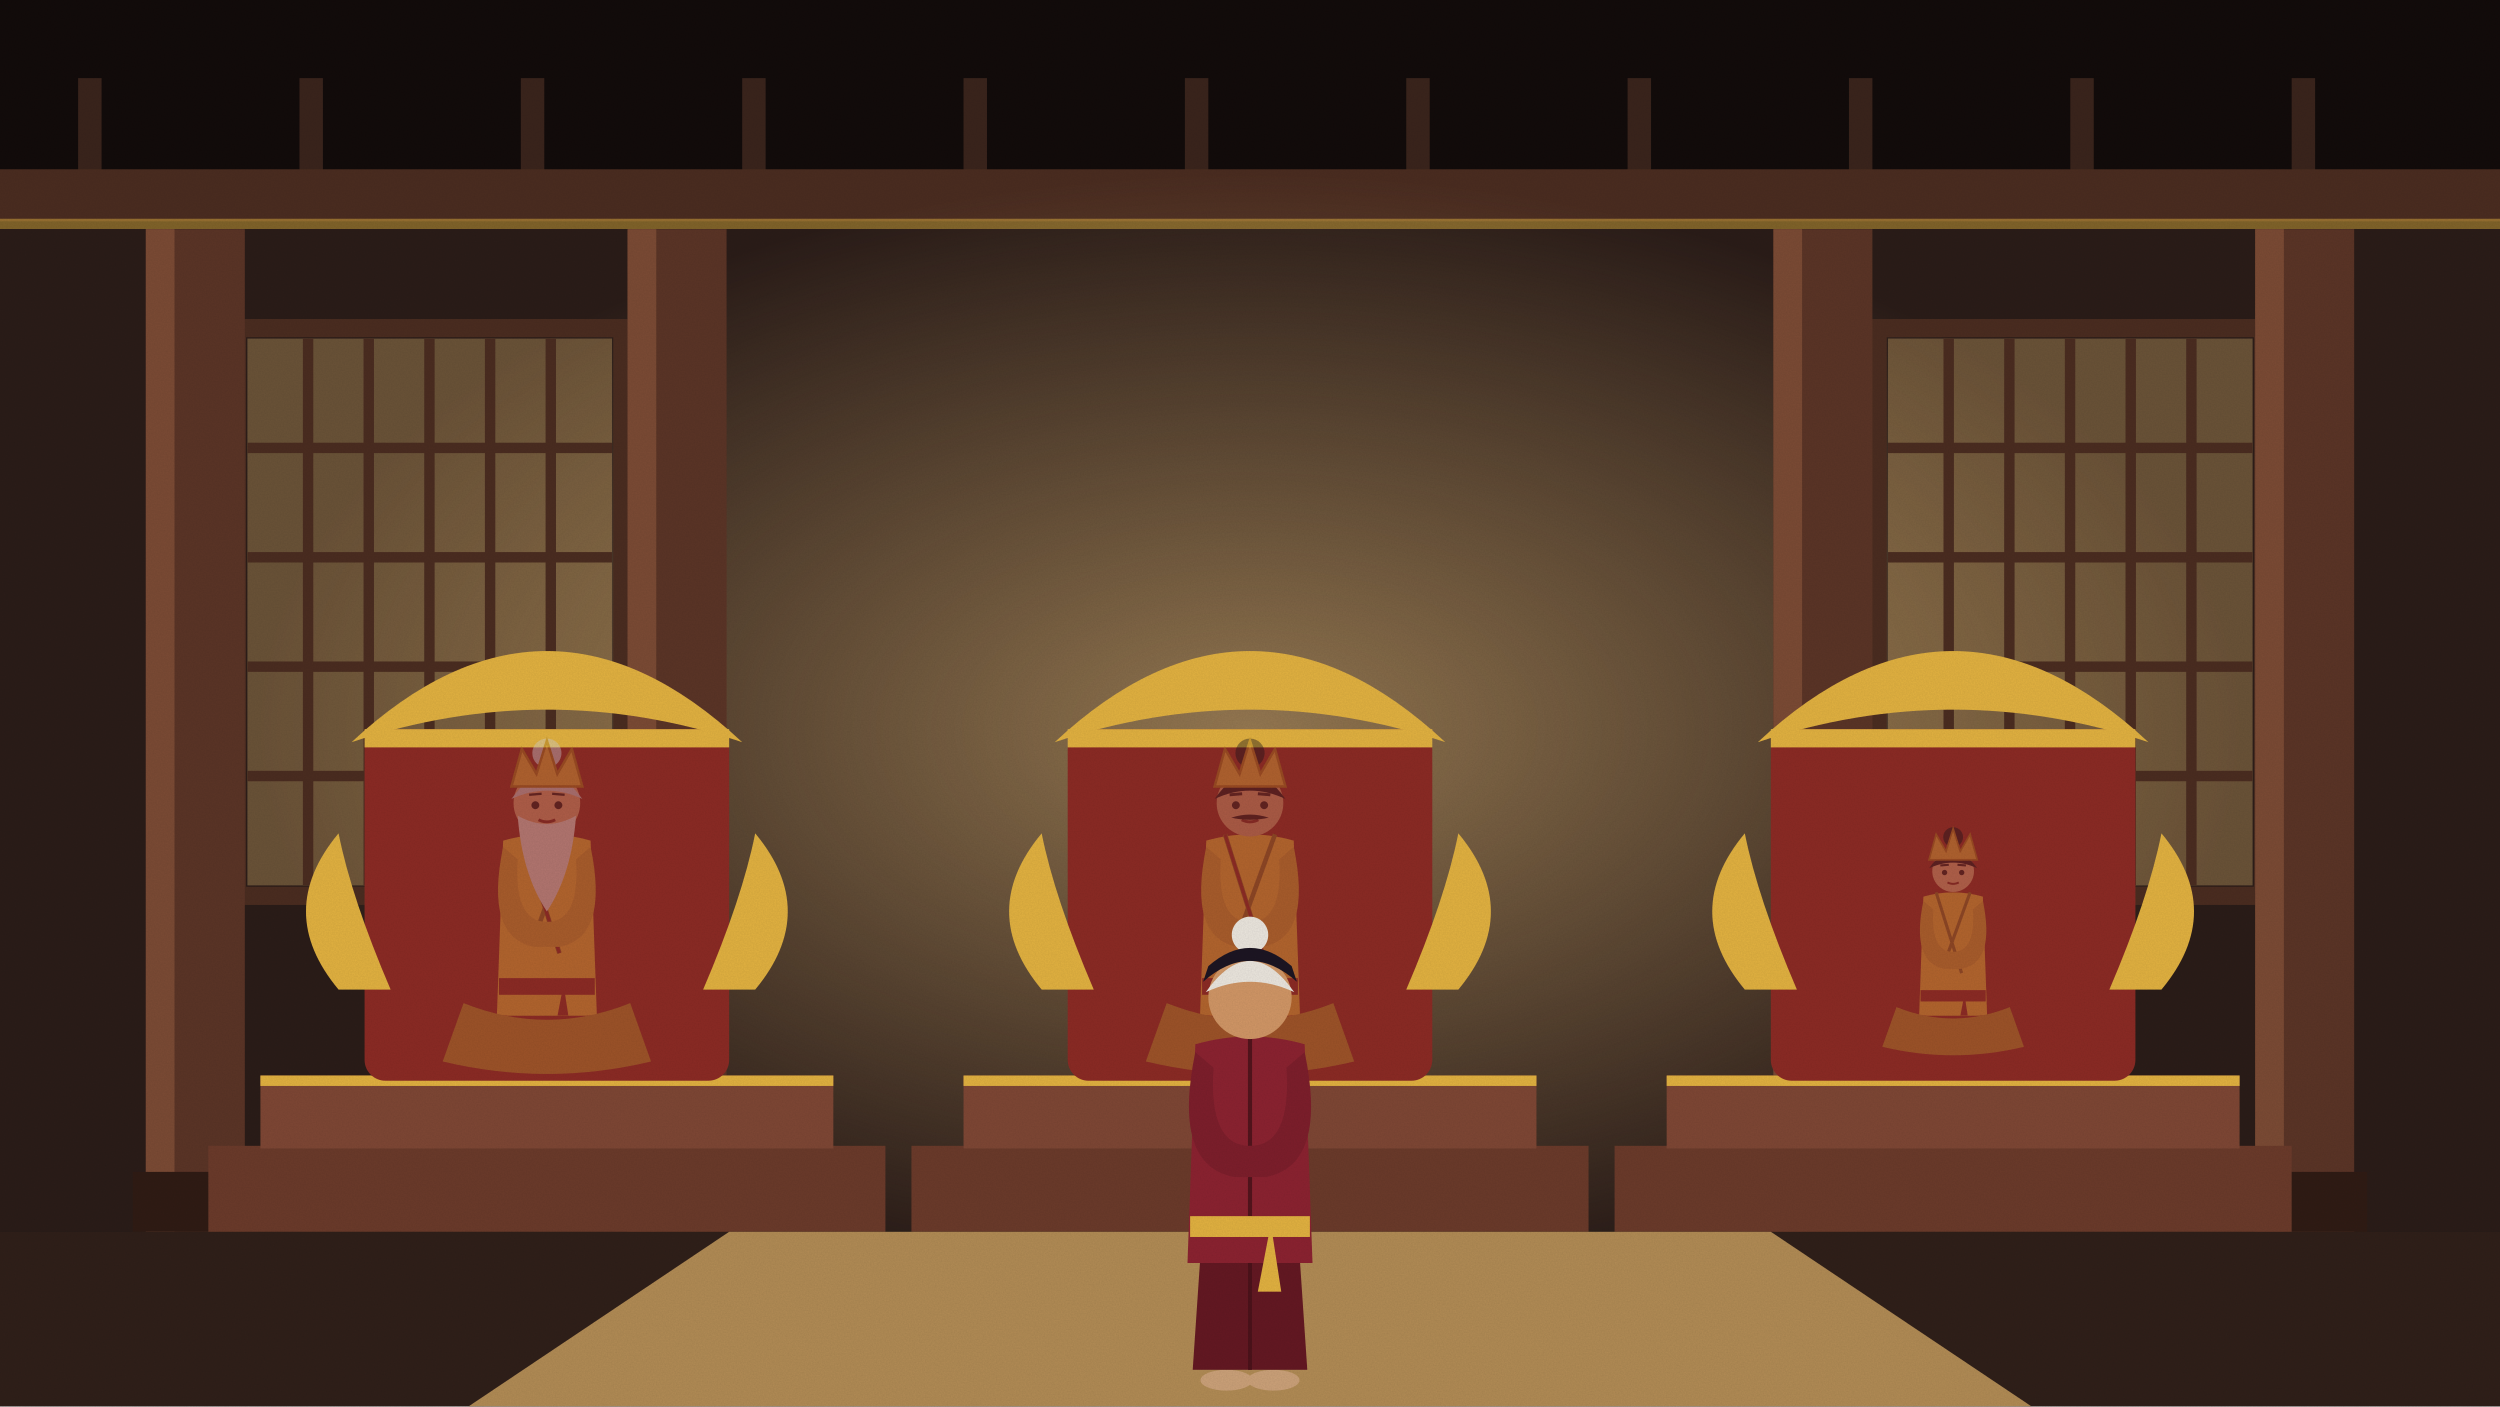
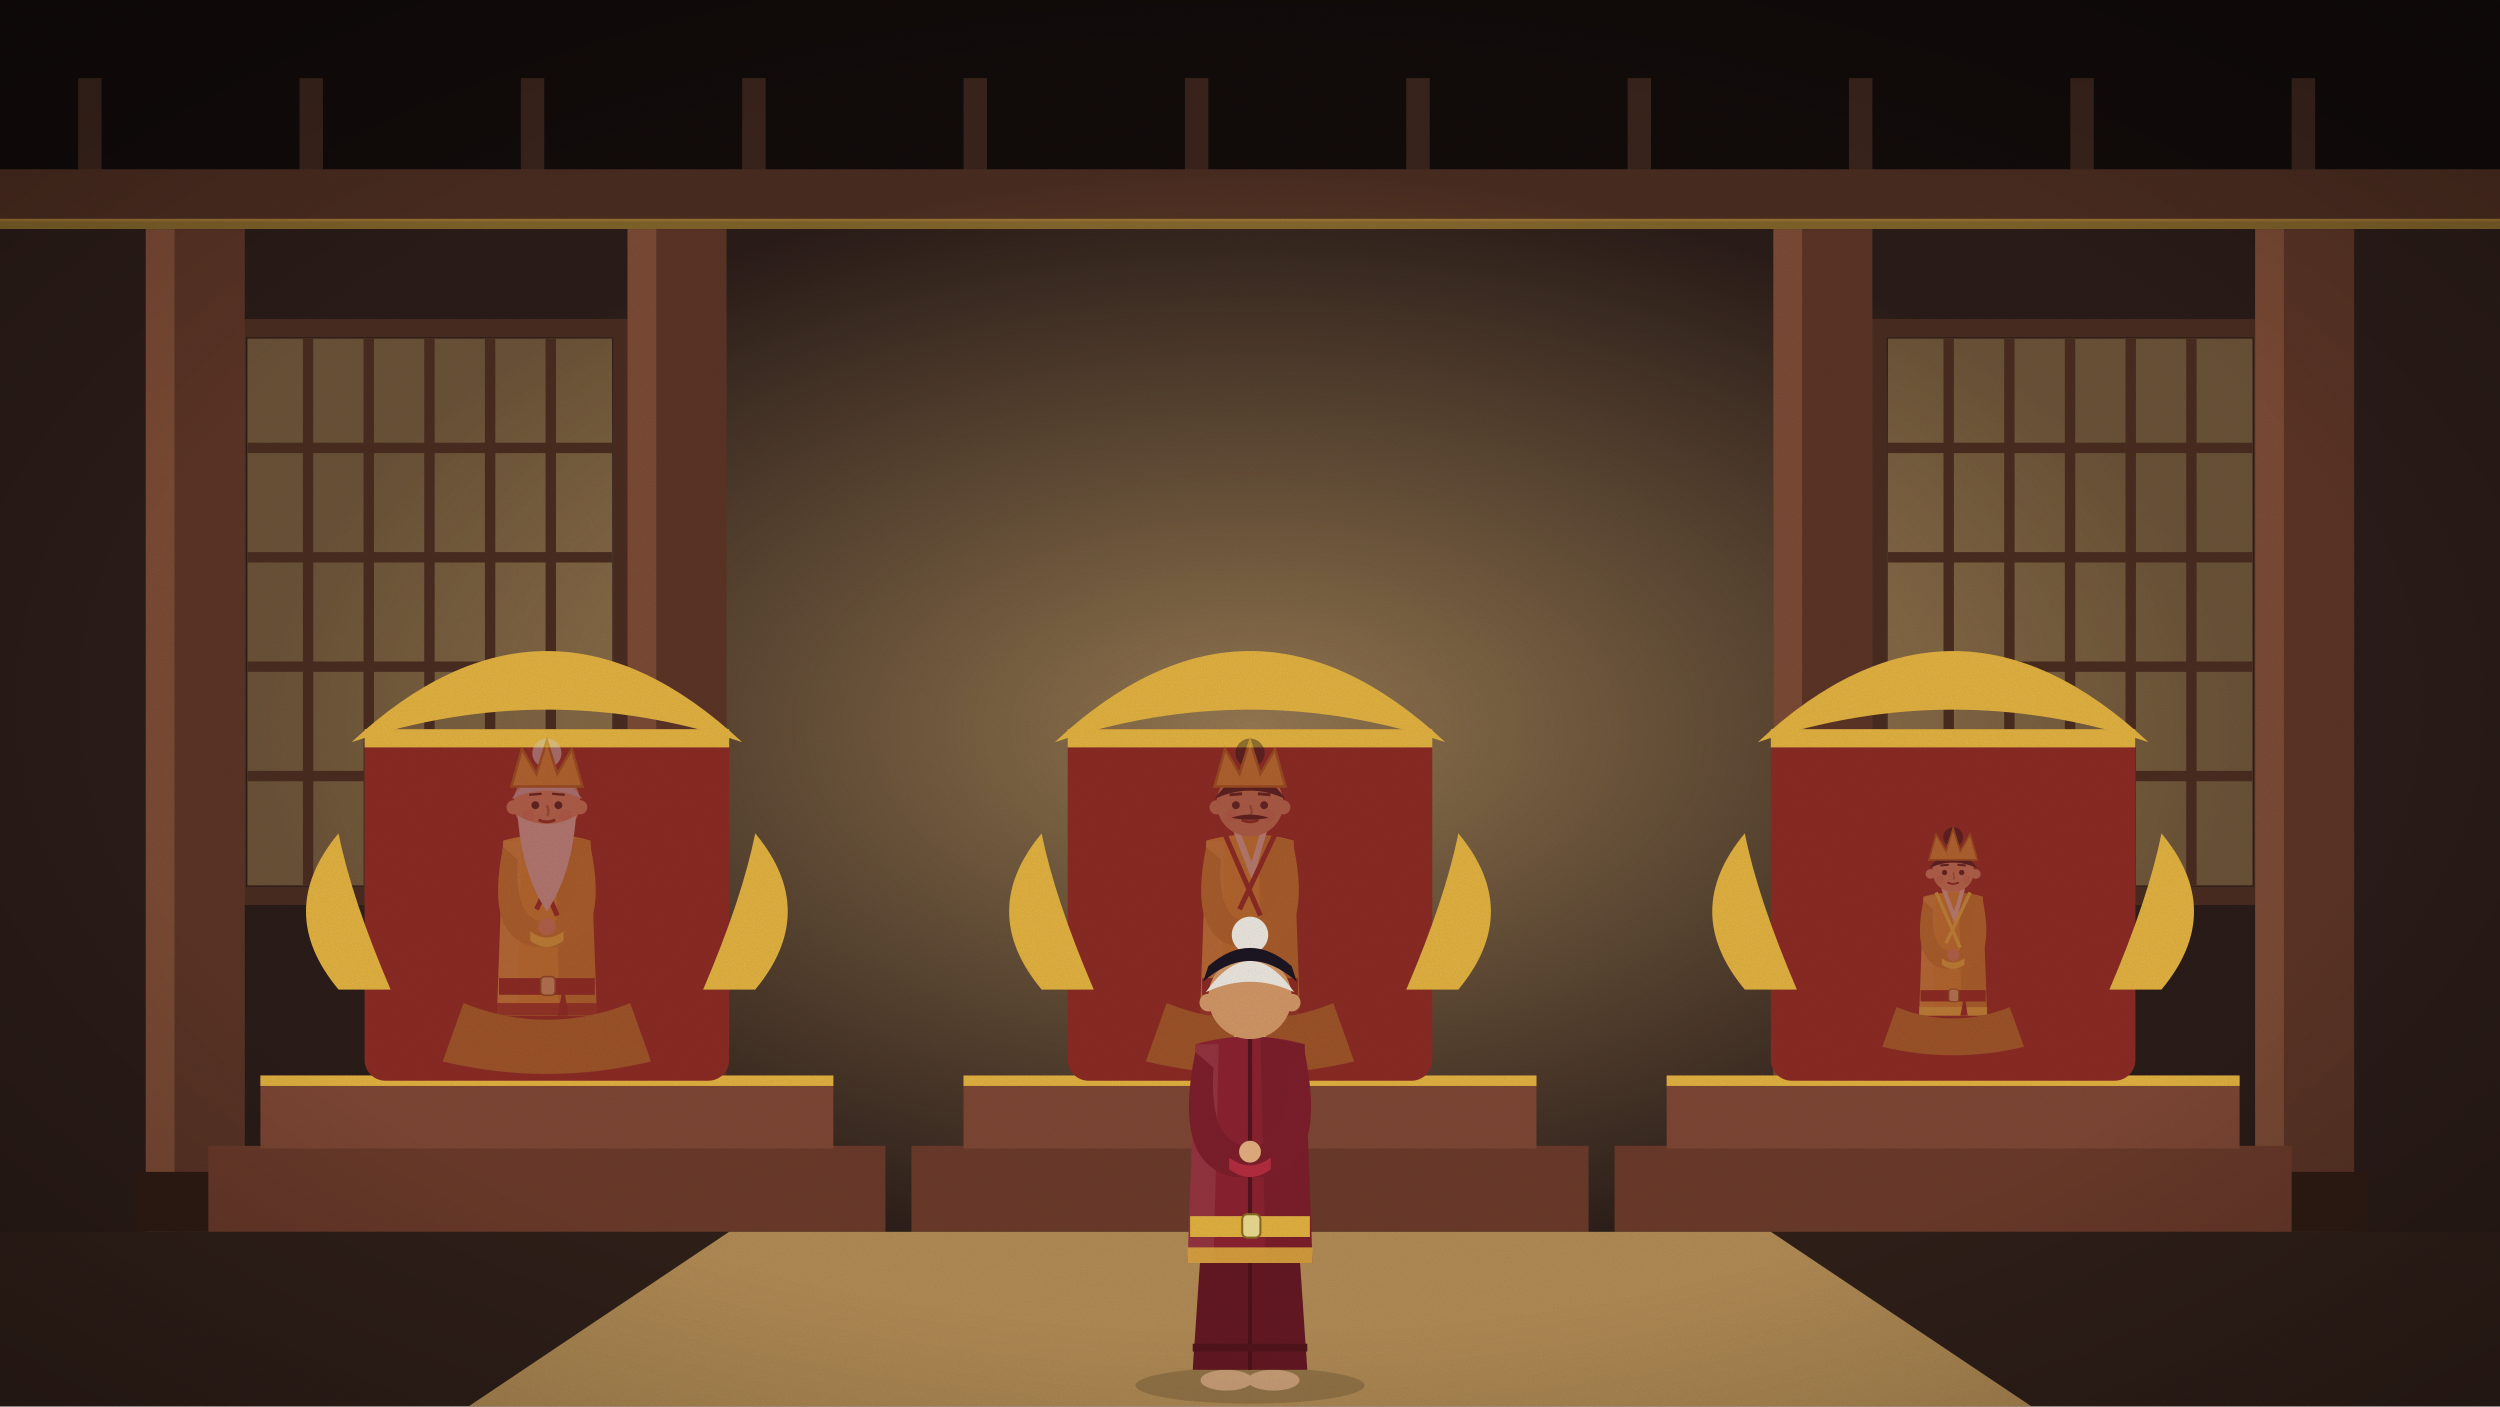
<svg xmlns="http://www.w3.org/2000/svg" viewBox="0 0 1920 1080" width="1920" height="1080">
  <defs>
    <linearGradient id="sk" x1="0" y1="0" x2="0" y2="1">
      <stop offset="0" stop-color="#5d9bc2" />
      <stop offset="0.6" stop-color="#cfe5ec" />
      <stop offset="1" stop-color="#f7eed6" />
    </linearGradient>
    <filter id="gr">
      <feTurbulence type="fractalNoise" baseFrequency=".9" numOctaves="2" seed="3" />
      <feColorMatrix values="0 0 0 0 0  0 0 0 0 0  0 0 0 0 0  0 0 0 .07 0" />
    </filter>
+     <radialGradient id="vg" cx=".5" cy=".5" r=".75">
+       <stop offset=".6" stop-color="#000" stop-opacity="0" />
+       <stop offset="1" stop-color="#000" stop-opacity=".28" />
+     </radialGradient>
  </defs>
  <g id="hall">
    <rect width="1920" height="1080" fill="#1e1412" />
    <rect width="1920" height="150" fill="#120b0a" />
    <rect x="60" y="60" width="18" height="100" fill="#3a241c" />
    <rect x="230" y="60" width="18" height="100" fill="#3a241c" />
    <rect x="400" y="60" width="18" height="100" fill="#3a241c" />
    <rect x="570" y="60" width="18" height="100" fill="#3a241c" />
    <rect x="740" y="60" width="18" height="100" fill="#3a241c" />
    <rect x="910" y="60" width="18" height="100" fill="#3a241c" />
    <rect x="1080" y="60" width="18" height="100" fill="#3a241c" />
    <rect x="1250" y="60" width="18" height="100" fill="#3a241c" />
    <rect x="1420" y="60" width="18" height="100" fill="#3a241c" />
    <rect x="1590" y="60" width="18" height="100" fill="#3a241c" />
    <rect x="1760" y="60" width="18" height="100" fill="#3a241c" />
    <rect y="130" width="1920" height="40" fill="#4a2c20" />
    <rect y="168" width="1920" height="8" fill="#e0b040" opacity=".5" />
    <rect y="176" width="1920" height="770" fill="#2a1c18" />
    <defs>
      <radialGradient id="gl">
        <stop offset="0" stop-color="#ffd48a" stop-opacity=".5" />
        <stop offset="1" stop-color="#ffd48a" stop-opacity="0" />
      </radialGradient>
    </defs>
    <ellipse cx="960" cy="560" rx="760" ry="430" fill="url(#gl)" />
    <rect x="190" y="260" width="280" height="420" fill="#ffcf80" opacity="0.3" />
    <line x1="236.6" y1="260" x2="236.6" y2="680" stroke="#4a2c20" stroke-width="8" />
    <line x1="283.2" y1="260" x2="283.2" y2="680" stroke="#4a2c20" stroke-width="8" />
    <line x1="329.8" y1="260" x2="329.8" y2="680" stroke="#4a2c20" stroke-width="8" />
    <line x1="376.4" y1="260" x2="376.4" y2="680" stroke="#4a2c20" stroke-width="8" />
    <line x1="423.0" y1="260" x2="423.0" y2="680" stroke="#4a2c20" stroke-width="8" />
    <line x1="190" y1="344" x2="470" y2="344" stroke="#4a2c20" stroke-width="8" />
    <line x1="190" y1="428" x2="470" y2="428" stroke="#4a2c20" stroke-width="8" />
    <line x1="190" y1="512" x2="470" y2="512" stroke="#4a2c20" stroke-width="8" />
    <line x1="190" y1="596" x2="470" y2="596" stroke="#4a2c20" stroke-width="8" />
    <rect x="182" y="252" width="296" height="436" fill="none" stroke="#4a2c20" stroke-width="14" />
    <rect x="1450" y="260" width="280" height="420" fill="#ffcf80" opacity="0.3" />
    <line x1="1496.6" y1="260" x2="1496.6" y2="680" stroke="#4a2c20" stroke-width="8" />
    <line x1="1543.2" y1="260" x2="1543.2" y2="680" stroke="#4a2c20" stroke-width="8" />
    <line x1="1589.8" y1="260" x2="1589.8" y2="680" stroke="#4a2c20" stroke-width="8" />
    <line x1="1636.4" y1="260" x2="1636.4" y2="680" stroke="#4a2c20" stroke-width="8" />
    <line x1="1683.0" y1="260" x2="1683.0" y2="680" stroke="#4a2c20" stroke-width="8" />
    <line x1="1450" y1="344" x2="1730" y2="344" stroke="#4a2c20" stroke-width="8" />
    <line x1="1450" y1="428" x2="1730" y2="428" stroke="#4a2c20" stroke-width="8" />
    <line x1="1450" y1="512" x2="1730" y2="512" stroke="#4a2c20" stroke-width="8" />
    <line x1="1450" y1="596" x2="1730" y2="596" stroke="#4a2c20" stroke-width="8" />
    <rect x="1442" y="252" width="296" height="436" fill="none" stroke="#4a2c20" stroke-width="14" />
    <rect x="112" y="176" width="76" height="780" fill="#5a3426" />
    <rect x="112" y="176" width="22" height="780" fill="#7a4a34" />
    <rect x="102" y="900" width="96" height="46" fill="#2f1b14" />
    <rect x="482" y="176" width="76" height="780" fill="#5a3426" />
    <rect x="482" y="176" width="22" height="780" fill="#7a4a34" />
    <rect x="472" y="900" width="96" height="46" fill="#2f1b14" />
    <rect x="1362" y="176" width="76" height="780" fill="#5a3426" />
    <rect x="1362" y="176" width="22" height="780" fill="#7a4a34" />
    <rect x="1352" y="900" width="96" height="46" fill="#2f1b14" />
    <rect x="1732" y="176" width="76" height="780" fill="#5a3426" />
    <rect x="1732" y="176" width="22" height="780" fill="#7a4a34" />
    <rect x="1722" y="900" width="96" height="46" fill="#2f1b14" />
    <rect y="946" width="1920" height="134" fill="#2f1f19" />
  </g>
  <g id="throne">
    <rect x="160" y="880" width="520" height="66" fill="#6a3a2a" />
    <rect x="200" y="826" width="440" height="56" fill="#7d4634" />
    <rect x="200" y="826" width="440" height="8" fill="#e0b040" />
    <rect x="280" y="560" width="280" height="270" rx="16" fill="#8a2a24" />
    <rect x="280" y="560" width="280" height="14" fill="#e0b040" />
    <path d="M270,570 Q420,430 570,570 Q420,520 270,570Z" fill="#e0b040" />
    <path d="M260,760 q-50,-60 0,-120 q10,50 40,120Z" fill="#e0b040" />
    <path d="M580,760 q50,-60 0,-120 q-10,50 -40,120Z" fill="#e0b040" />
  </g>
  <g id="throne">
    <rect x="700" y="880" width="520" height="66" fill="#6a3a2a" />
    <rect x="740" y="826" width="440" height="56" fill="#7d4634" />
    <rect x="740" y="826" width="440" height="8" fill="#e0b040" />
    <rect x="820" y="560" width="280" height="270" rx="16" fill="#8a2a24" />
    <rect x="820" y="560" width="280" height="14" fill="#e0b040" />
    <path d="M810,570 Q960,430 1110,570 Q960,520 810,570Z" fill="#e0b040" />
    <path d="M800,760 q-50,-60 0,-120 q10,50 40,120Z" fill="#e0b040" />
    <path d="M1120,760 q50,-60 0,-120 q-10,50 -40,120Z" fill="#e0b040" />
  </g>
  <g id="throne">
    <rect x="1240" y="880" width="520" height="66" fill="#6a3a2a" />
    <rect x="1280" y="826" width="440" height="56" fill="#7d4634" />
    <rect x="1280" y="826" width="440" height="8" fill="#e0b040" />
    <rect x="1360" y="560" width="280" height="270" rx="16" fill="#8a2a24" />
    <rect x="1360" y="560" width="280" height="14" fill="#e0b040" />
    <path d="M1350,570 Q1500,430 1650,570 Q1500,520 1350,570Z" fill="#e0b040" />
    <path d="M1340,760 q-50,-60 0,-120 q10,50 40,120Z" fill="#e0b040" />
    <path d="M1660,760 q50,-60 0,-120 q-10,50 -40,120Z" fill="#e0b040" />
  </g>
  <g opacity=".4">
    <clipPath id="cp22">
      <rect x="0" y="0" width="1920" height="780" />
    </clipPath>
    <g clip-path="url(#cp22)">
      <g class="fig">
+         <ellipse cx="420" cy="855.2" rx="70.4" ry="11.2" fill="#000" opacity=".16" />
        <ellipse cx="405.6" cy="852.0" rx="16.0" ry="6.4" fill="#caa078" />
        <ellipse cx="434.4" cy="852.0" rx="16.0" ry="6.4" fill="#caa078" />
        <path d="M392.8,727.2 L384.8,845.6 L455.2,845.6 L447.2,727.2Z" fill="#a78429" />
        <line x1="420" y1="756.0" x2="420" y2="845.6" stroke="#7f651f" stroke-width="2.4" />
+         <rect x="384.8" y="829.6" width="70.4" height="4.8" fill="#8b6e22" />
+         <rect x="410.4" y="636.0" width="19.2" height="16.8" fill="#e8b88a" />
        <path d="M386.4,645.6 L381.6,780.0 L458.4,780.0 L453.6,645.6 Q420,636.0 386.4,645.6Z" fill="#e8b83a" />
-         <path d="M400.8,640.8 L429.6,732.0 M439.2,640.8 L410.4,720.0" stroke="#8b6e22" stroke-width="3.52" fill="none" />
-         <path d="M400.8,640.8 L429.6,732.0" stroke="#8a2a24" stroke-width="2.56" fill="none" />
+         <path d="M426.4,640.8 L453.6,645.6 L458.4,780.0 L429.6,780.0Z" fill="#000" opacity=".12" />
+         <path d="M386.4,645.6 L400.8,645.6 L397.6,780.0 L381.6,780.0Z" fill="#fff" opacity=".08" />
+         <path d="M408.8,636.0 L421.6,669.6 L431.2,636.0" stroke="#f1ece0" stroke-width="4.8" fill="none" opacity=".95" />
+         <path d="M400.8,640.8 L428.0,703.2 M439.2,640.8 L412.0,698.4" stroke="#8a2a24" stroke-width="3.84" fill="none" />
+         <path d="M381.6,770.4 L458.4,770.4 L458.4,780.0 L381.6,780.0Z" fill="#8a2a24" opacity=".85" />
        <rect x="383.2" y="751.2" width="73.6" height="12.8" fill="#8a2a24" />
+         <rect x="415.2" y="750.0" width="11.2" height="14.4" rx="3.2" fill="#e8d890" stroke="#8a6a20" stroke-width="1.28" />
        <path d="M432.8,756.0 l6.4,41.6 l-14.4,0z" fill="#8a2a24" />
        <path d="M386.4,650.4 Q372.0,720.0 410.4,727.2 L429.6,727.2 Q468.0,720.0 453.6,650.4 L442.4,660.0 Q445.6,708.0 420,708.0 Q394.4,708.0 397.6,660.0Z" fill="#d0a534" />
+         <path d="M407.2,722.4 Q420,732.0 432.8,722.4 L432.8,715.2 Q420,724.8 407.2,715.2Z" fill="#ffef4b" />
+         <circle cx="420" cy="711.6" r="6.72" fill="#e2ad7e" />
        <circle cx="420" cy="616.8" r="25.6" fill="#dfa77a" />
        <path d="M392.8,613.6 Q420,575.2 447.2,613.6 Q420,600.8 392.8,613.6Z" fill="#cfcfd4" />
        <circle cx="420" cy="578.4" r="11.2" fill="#cfcfd4" />
        <path d="M392.8,604.0 L400.8,575.2 L412.0,594.4 L420,568.8 L428.0,594.4 L439.2,575.2 L447.2,604.0Z" fill="#e2b13c" stroke="#a9781d" stroke-width="1.92" />
+         <circle cx="394.4" cy="620.0" r="5.44" fill="#dfa77a" />
+         <circle cx="445.6" cy="620.0" r="5.44" fill="#dfa77a" />
+         <circle cx="405.6" cy="626.4" r="4.8" fill="#d9776a" opacity=".28" />
+         <circle cx="434.4" cy="626.4" r="4.8" fill="#d9776a" opacity=".28" />
+         <path d="M420,618.4 q2.4,6.4 0,8.0" stroke="#9c7455" stroke-width="1.92" fill="none" />
        <circle cx="411.161" cy="618.4" r="3.04" fill="#241a1a" />
        <circle cx="428.839" cy="618.4" r="3.04" fill="#241a1a" />
        <line x1="406.361" y1="610.4" x2="415.961" y2="609.6" stroke="#2a1c1c" stroke-width="1.78" />
        <line x1="424.039" y1="609.6" x2="433.639" y2="610.4" stroke="#2a1c1c" stroke-width="1.78" />
        <path d="M413.6,629.6 Q420.0,632.8 426.4,629.6" stroke="#7b2a22" stroke-width="2.24" fill="none" />
        <path d="M397.6,626.4 Q400.8,671.2 420,700.0 Q439.2,671.2 442.4,626.4 Q420,639.2 397.6,626.4Z" fill="#e9e4dc" />
      </g>
    </g>
    <path d="M356.0,770.4 Q420,796.0 484.0,770.4 L500.0,815.2 Q420,834.4 340.0,815.2Z" fill="#b48f2d" />
  </g>
  <g opacity=".4">
    <clipPath id="cp23">
      <rect x="0" y="0" width="1920" height="780" />
    </clipPath>
    <g clip-path="url(#cp23)">
      <g class="fig">
+         <ellipse cx="960" cy="855.2" rx="70.4" ry="11.2" fill="#000" opacity=".16" />
        <ellipse cx="945.6" cy="852.0" rx="16.0" ry="6.4" fill="#caa078" />
        <ellipse cx="974.4" cy="852.0" rx="16.0" ry="6.4" fill="#caa078" />
        <path d="M932.8,727.2 L924.8,845.6 L995.2,845.6 L987.2,727.2Z" fill="#a78429" />
        <line x1="960" y1="756.0" x2="960" y2="845.6" stroke="#7f651f" stroke-width="2.4" />
+         <rect x="924.8" y="829.6" width="70.4" height="4.8" fill="#8b6e22" />
+         <rect x="950.4" y="636.0" width="19.2" height="16.8" fill="#e8b88a" />
        <path d="M926.4,645.6 L921.6,780.0 L998.4,780.0 L993.6,645.6 Q960,636.0 926.4,645.6Z" fill="#e8b83a" />
-         <path d="M940.8,640.8 L969.6,732.0 M979.2,640.8 L950.4,720.0" stroke="#8b6e22" stroke-width="3.52" fill="none" />
-         <path d="M940.8,640.8 L969.6,732.0" stroke="#8a2a24" stroke-width="2.56" fill="none" />
+         <path d="M966.4,640.8 L993.6,645.6 L998.4,780.0 L969.6,780.0Z" fill="#000" opacity=".12" />
+         <path d="M926.4,645.6 L940.8,645.6 L937.6,780.0 L921.6,780.0Z" fill="#fff" opacity=".08" />
+         <path d="M948.8,636.0 L961.6,669.6 L971.2,636.0" stroke="#f1ece0" stroke-width="4.8" fill="none" opacity=".95" />
+         <path d="M940.8,640.8 L968.0,703.2 M979.2,640.8 L952.0,698.4" stroke="#8a2a24" stroke-width="3.84" fill="none" />
+         <path d="M921.6,770.4 L998.4,770.4 L998.4,780.0 L921.6,780.0Z" fill="#8a2a24" opacity=".85" />
        <rect x="923.2" y="751.2" width="73.6" height="12.8" fill="#8a2a24" />
+         <rect x="955.2" y="750.0" width="11.2" height="14.4" rx="3.2" fill="#e8d890" stroke="#8a6a20" stroke-width="1.28" />
        <path d="M972.8,756.0 l6.4,41.6 l-14.4,0z" fill="#8a2a24" />
        <path d="M926.4,650.4 Q912.0,720.0 950.4,727.2 L969.6,727.2 Q1008.0,720.0 993.6,650.4 L982.4,660.0 Q985.6,708.0 960,708.0 Q934.4,708.0 937.6,660.0Z" fill="#d0a534" />
+         <path d="M947.2,722.4 Q960,732.0 972.8,722.4 L972.8,715.2 Q960,724.8 947.2,715.2Z" fill="#ffef4b" />
+         <circle cx="960" cy="711.6" r="6.72" fill="#e2ad7e" />
        <circle cx="960" cy="616.8" r="25.6" fill="#d4a074" />
        <path d="M932.8,613.6 Q960,575.2 987.2,613.6 Q960,600.8 932.8,613.6Z" fill="#17121a" />
        <circle cx="960" cy="578.4" r="11.2" fill="#17121a" />
        <path d="M932.8,604.0 L940.8,575.2 L952.0,594.4 L960,568.8 L968.0,594.4 L979.2,575.2 L987.2,604.0Z" fill="#e2b13c" stroke="#a9781d" stroke-width="1.92" />
+         <circle cx="934.4" cy="620.0" r="5.44" fill="#d4a074" />
+         <circle cx="985.6" cy="620.0" r="5.44" fill="#d4a074" />
+         <circle cx="945.6" cy="626.4" r="4.8" fill="#d9776a" opacity=".28" />
+         <circle cx="974.4" cy="626.4" r="4.8" fill="#d9776a" opacity=".28" />
+         <path d="M960,618.4 q2.4,6.4 0,8.0" stroke="#947051" stroke-width="1.92" fill="none" />
        <circle cx="949.154" cy="618.4" r="3.04" fill="#241a1a" />
        <circle cx="970.846" cy="618.4" r="3.04" fill="#241a1a" />
        <line x1="944.354" y1="610.4" x2="953.954" y2="609.6" stroke="#2a1c1c" stroke-width="2.286" />
        <line x1="966.046" y1="609.6" x2="975.646" y2="610.4" stroke="#2a1c1c" stroke-width="2.286" />
        <path d="M953.6,629.6 Q960.0,632.8 966.4,629.6" stroke="#7b2a22" stroke-width="2.24" fill="none" />
        <path d="M945.6,628.0 Q960,623.2 974.4,628.0 Q960,631.2 945.6,628.0Z" fill="#1b1417" />
      </g>
    </g>
    <path d="M896.0,770.4 Q960,796.0 1024.0,770.4 L1040.0,815.2 Q960,834.4 880.0,815.2Z" fill="#b48f2d" />
  </g>
  <g opacity=".4">
    <clipPath id="cp24">
      <rect x="0" y="0" width="1920" height="780" />
    </clipPath>
    <g clip-path="url(#cp24)">
      <g class="fig">
+         <ellipse cx="1500" cy="831.136" rx="47.872" ry="7.616" fill="#000" opacity=".16" />
        <ellipse cx="1490.208" cy="828.96" rx="10.88" ry="4.352" fill="#caa078" />
        <ellipse cx="1509.792" cy="828.96" rx="10.88" ry="4.352" fill="#caa078" />
        <path d="M1481.504,744.096 L1476.064,824.608 L1523.936,824.608 L1518.496,744.096Z" fill="#a78429" />
        <line x1="1500" y1="763.68" x2="1500" y2="824.608" stroke="#7f651f" stroke-width="1.632" />
+         <rect x="1476.064" y="813.728" width="47.872" height="3.264" fill="#8b6e22" />
+         <rect x="1493.472" y="682.08" width="13.056" height="11.424" fill="#e8b88a" />
        <path d="M1477.152,688.608 L1473.888,780.0 L1526.112,780.0 L1522.848,688.608 Q1500,682.08 1477.152,688.608Z" fill="#e8b83a" />
-         <path d="M1486.944,685.344 L1506.528,747.36 M1513.056,685.344 L1493.472,739.2" stroke="#8b6e22" stroke-width="2.394" fill="none" />
+         <path d="M1504.352,685.344 L1522.848,688.608 L1526.112,780.0 L1506.528,780.0Z" fill="#000" opacity=".12" />
+         <path d="M1477.152,688.608 L1486.944,688.608 L1484.768,780.0 L1473.888,780.0Z" fill="#fff" opacity=".08" />
+         <path d="M1492.384,682.08 L1501.088,704.928 L1507.616,682.08" stroke="#f1ece0" stroke-width="3.264" fill="none" opacity=".95" />
+         <path d="M1486.944,685.344 L1505.44,727.776 M1513.056,685.344 L1494.56,724.512" stroke="#fff84e" stroke-width="2.611" fill="none" />
+         <path d="M1473.888,773.472 L1526.112,773.472 L1526.112,780.0 L1473.888,780.0Z" fill="#fff84e" opacity=".85" />
        <rect x="1474.976" y="760.416" width="50.048" height="8.704" fill="#8a2a24" />
+         <rect x="1496.736" y="759.6" width="7.616" height="9.792" rx="2.176" fill="#e8d890" stroke="#8a6a20" stroke-width="0.87" />
        <path d="M1508.704,763.68 l4.352,28.288 l-9.792,0z" fill="#8a2a24" />
        <path d="M1477.152,691.872 Q1467.36,739.2 1493.472,744.096 L1506.528,744.096 Q1532.64,739.2 1522.848,691.872 L1515.232,698.4 Q1517.408,731.04 1500,731.04 Q1482.592,731.04 1484.768,698.4Z" fill="#d0a534" />
+         <path d="M1491.296,740.832 Q1500,747.36 1508.704,740.832 L1508.704,735.936 Q1500,742.464 1491.296,735.936Z" fill="#ffef4b" />
+         <circle cx="1500" cy="733.488" r="4.57" fill="#e2ad7e" />
        <circle cx="1500" cy="669.024" r="16.015" fill="#e2ad7e" />
        <path d="M1481.504,666.848 Q1500,640.736 1518.496,666.848 Q1500,658.144 1481.504,666.848Z" fill="#17121a" />
        <circle cx="1500" cy="642.912" r="7.616" fill="#17121a" />
        <path d="M1481.504,660.32 L1486.944,640.736 L1494.56,653.792 L1500,636.384 L1505.44,653.792 L1513.056,640.736 L1518.496,660.32Z" fill="#e2b13c" stroke="#a9781d" stroke-width="1.306" />
+         <circle cx="1482.592" cy="671.2" r="3.699" fill="#e2ad7e" />
+         <circle cx="1517.408" cy="671.2" r="3.699" fill="#e2ad7e" />
+         <circle cx="1490.208" cy="675.552" r="3.264" fill="#d9776a" opacity=".28" />
+         <circle cx="1509.792" cy="675.552" r="3.264" fill="#d9776a" opacity=".28" />
+         <path d="M1500,670.112 q1.632,4.352 0,5.44" stroke="#9e7958" stroke-width="1.306" fill="none" />
        <circle cx="1493.424" cy="670.112" r="2.067" fill="#241a1a" />
        <circle cx="1506.576" cy="670.112" r="2.067" fill="#241a1a" />
        <line x1="1490.16" y1="664.672" x2="1496.688" y2="664.128" stroke="#2a1c1c" stroke-width="1.619" />
        <line x1="1503.312" y1="664.128" x2="1509.84" y2="664.672" stroke="#2a1c1c" stroke-width="1.619" />
        <path d="M1495.648,677.728 Q1500.0,679.904 1504.352,677.728" stroke="#7b2a22" stroke-width="1.523" fill="none" />
      </g>
    </g>
    <path d="M1456.48,773.472 Q1500,790.88 1543.52,773.472 L1554.4,803.936 Q1500,816.992 1445.6,803.936Z" fill="#b48f2d" />
  </g>
  <polygon points="560,946 1360,946 1560,1080 360,1080" fill="#b08a54" />
  <g class="fig">
+     <ellipse cx="960" cy="1064.0" rx="88.0" ry="14.0" fill="#000" opacity=".16" />
    <ellipse cx="942.0" cy="1060" rx="20.0" ry="8.0" fill="#caa078" />
    <ellipse cx="978.0" cy="1060" rx="20.0" ry="8.0" fill="#caa078" />
    <path d="M926.0,904.0 L916.0,1052.0 L1004.0,1052.0 L994.0,904.0Z" fill="#631822" />
    <line x1="960" y1="940.0" x2="960" y2="1052.0" stroke="#4b121a" stroke-width="3.0" />
+     <rect x="916.0" y="1032.0" width="88.0" height="6.0" fill="#52141c" />
+     <rect x="948.0" y="790.0" width="24.0" height="21" fill="#e8b88a" />
    <path d="M918.0,802.0 L912.0,970.0 L1008.0,970.0 L1002.0,802.0 Q960,790.0 918.0,802.0Z" fill="#8a2230" />
+     <path d="M968.0,796.0 L1002.0,802.0 L1008.0,970.0 L972.0,970.0Z" fill="#000" opacity=".12" />
+     <path d="M918.0,802.0 L936.0,802.0 L932.0,970.0 L912.0,970.0Z" fill="#fff" opacity=".08" />
    <line x1="960" y1="796.0" x2="960" y2="934.0" stroke="#52141c" stroke-width="3.2" />
+     <path d="M912.0,958.0 L1008.0,958.0 L1008.0,970.0 L912.0,970.0Z" fill="#e0b040" opacity=".85" />
    <rect x="914.0" y="934.0" width="92.0" height="16.0" fill="#e0b040" />
-     <path d="M976.0,940.0 l8.0,52.0 l-18.0,0z" fill="#e0b040" />
+     <rect x="954.0" y="932.5" width="14.0" height="18.0" rx="4.0" fill="#e8d890" stroke="#8a6a20" stroke-width="1.6" />
    <path d="M918.0,808.0 Q900.0,895.0 948.0,904.0 L972.0,904.0 Q1020.0,895.0 1002.0,808.0 L988.0,820.0 Q992.0,880.0 960,880.0 Q928.0,880.0 932.0,820.0Z" fill="#7c1e2b" />
+     <path d="M944.0,898.0 Q960,910.0 976.0,898.0 L976.0,889.0 Q960,901.0 944.0,889.0Z" fill="#b32c3e" />
+     <circle cx="960" cy="884.5" r="8.4" fill="#e2ad7e" />
    <circle cx="960" cy="766.0" r="32.0" fill="#cf9565" />
    <path d="M926.0,762.0 Q960,714.0 994.0,762.0 Q960,746.0 926.0,762.0Z" fill="#e9e4dc" />
    <circle cx="960" cy="718.0" r="14.0" fill="#e9e4dc" />
    <path d="M924.0,754.0 Q960,722.0 996.0,754.0 L992.0,742.0 Q960,714.0 928.0,742.0Z" fill="#1c1522" />
-   </g>
+     <circle cx="928.0" cy="770.0" r="6.8" fill="#cf9565" />
+     <circle cx="992.0" cy="770.0" r="6.8" fill="#cf9565" />
+   </g>
+   <rect width="1920" height="1080" fill="url(#vg)" />
  <rect width="1920" height="1080" filter="url(#gr)" />
</svg>
